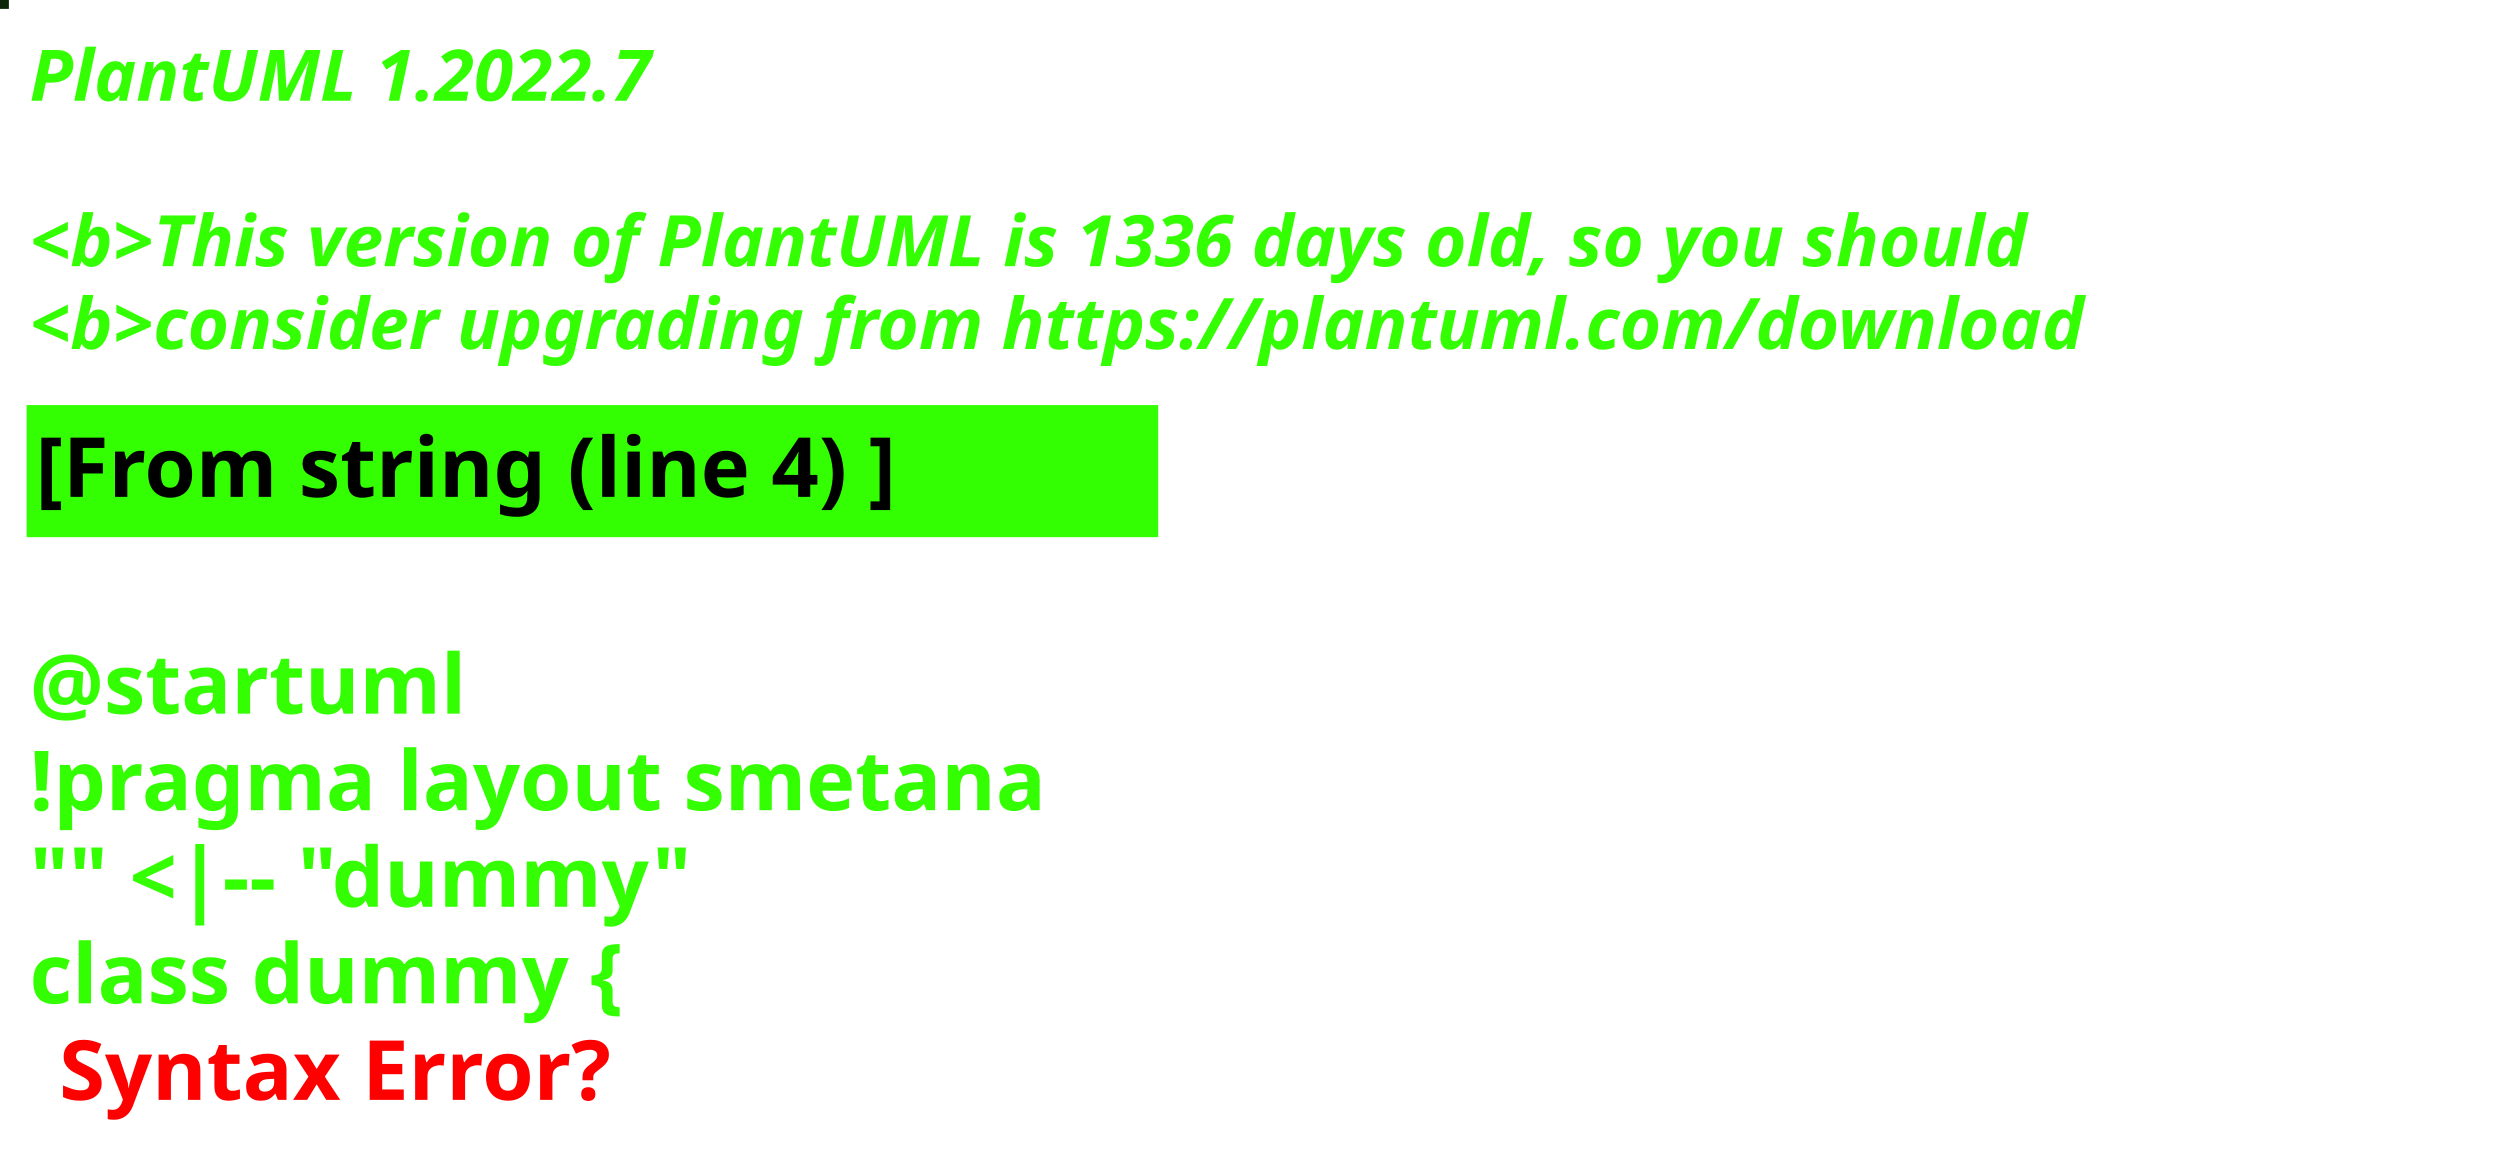
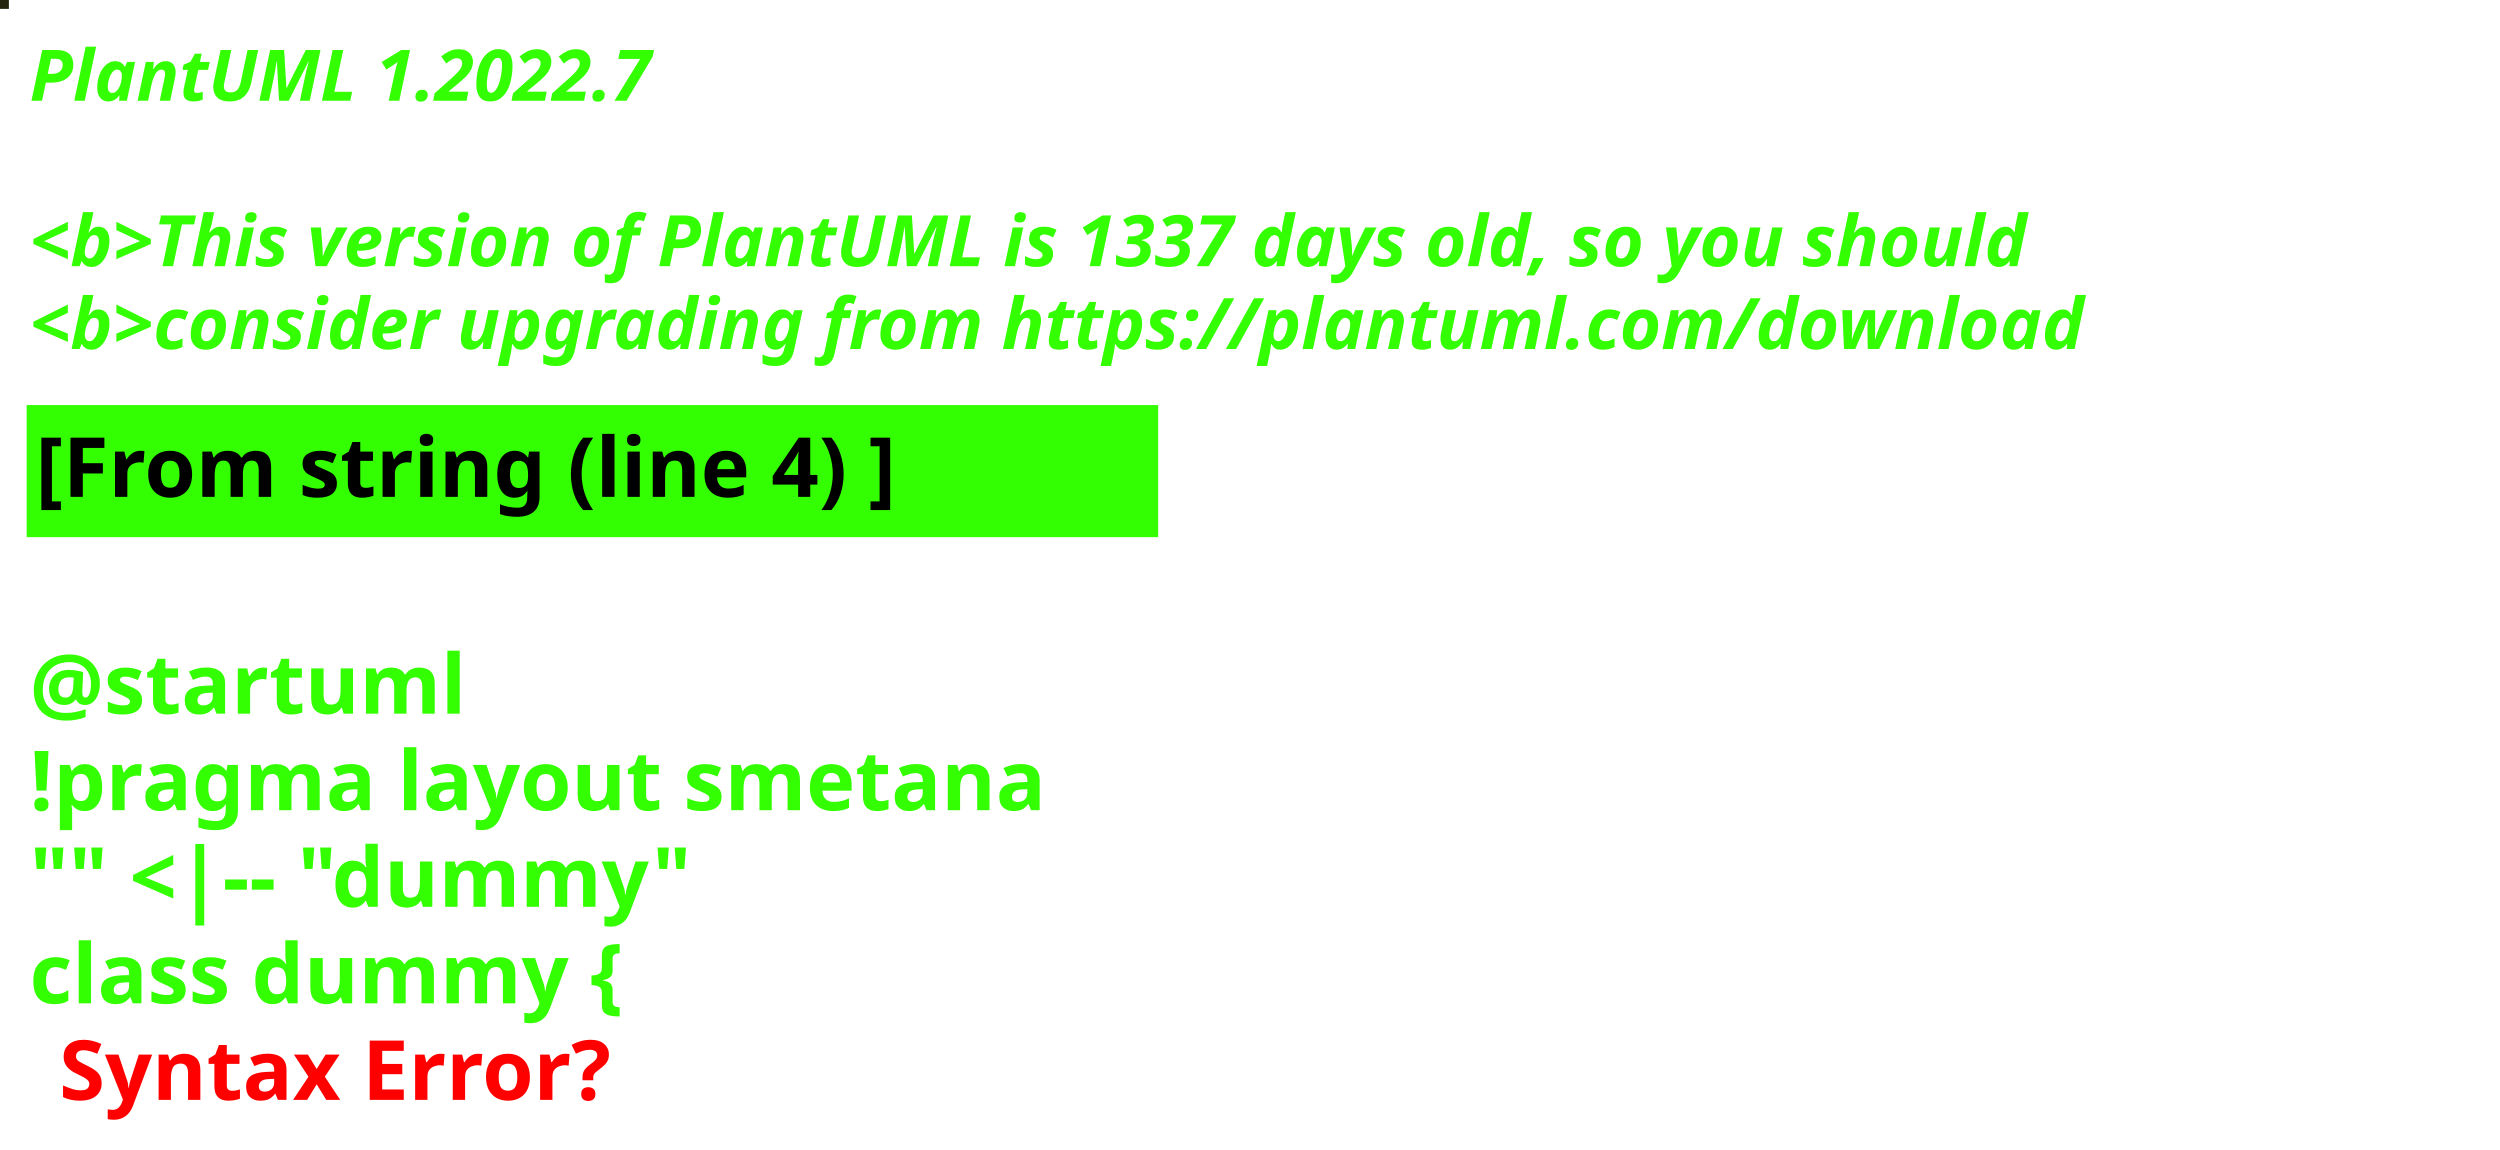
<svg xmlns="http://www.w3.org/2000/svg" contentStyleType="text/css" height="194px" preserveAspectRatio="none" style="width:422px;height:194px;background:#000000;" version="1.1" viewBox="0 0 422 194" width="422px" zoomAndPan="magnify">
  <defs />
  <g>
-     <rect fill="#0D2709" height="1" style="stroke:#0D2709;stroke-width:1.0;" width="1" x="0" y="0" />
+     <rect fill="#25250E" height="1" style="stroke:#25250E;stroke-width:1.0;" width="1" x="0" y="0" />
    <text fill="#33FF02" font-family="sans-serif" font-size="12" font-style="italic" font-weight="bold" lengthAdjust="spacing" textLength="127" x="5" y="17">PlantUML 1.2022.7</text>
    <text fill="#33FF02" font-family="sans-serif" font-size="12" font-style="italic" font-weight="bold" lengthAdjust="spacing" textLength="4" x="5" y="30.969"> </text>
-     <text fill="#33FF02" font-family="sans-serif" font-size="12" font-style="italic" font-weight="bold" lengthAdjust="spacing" textLength="407" x="5" y="44.938">&lt;b&gt;This version of PlantUML is 1336 days old, so you should</text>
+     <text fill="#33FF02" font-family="sans-serif" font-size="12" font-style="italic" font-weight="bold" lengthAdjust="spacing" textLength="407" x="5" y="44.938">&lt;b&gt;This version of PlantUML is 1337 days old, so you should</text>
    <text fill="#33FF02" font-family="sans-serif" font-size="12" font-style="italic" font-weight="bold" lengthAdjust="spacing" textLength="408" x="5" y="58.906">&lt;b&gt;consider upgrading from https://plantuml.com/download</text>
    <rect fill="#33FF02" height="21.297" style="stroke:#33FF02;stroke-width:1.0;" width="190" x="5" y="68.875" />
    <text fill="#000000" font-family="sans-serif" font-size="14" font-weight="bold" lengthAdjust="spacing" textLength="168" x="6" y="83.875">[From string (line 4) ]</text>
    <text fill="#33FF02" font-family="sans-serif" font-size="14" font-weight="bold" lengthAdjust="spacing" textLength="5" x="5" y="104.172"> </text>
    <text fill="#33FF02" font-family="sans-serif" font-size="14" font-weight="bold" lengthAdjust="spacing" textLength="79" x="5" y="120.469">@startuml</text>
    <text fill="#33FF02" font-family="sans-serif" font-size="14" font-weight="bold" lengthAdjust="spacing" textLength="190" x="5" y="136.766">!pragma layout smetana</text>
    <text fill="#33FF02" font-family="sans-serif" font-size="14" font-weight="bold" lengthAdjust="spacing" textLength="124" x="5" y="153.062">"" &lt;|-- "dummy"</text>
    <text fill="#33FF02" font-family="sans-serif" font-size="14" font-weight="bold" lengthAdjust="spacing" text-decoration="wavy underline" textLength="117" x="5" y="169.359">class dummy {</text>
    <text fill="#FF0000" font-family="sans-serif" font-size="14" font-weight="bold" lengthAdjust="spacing" textLength="106" x="10" y="185.656">Syntax Error?</text>
  </g>
</svg>
